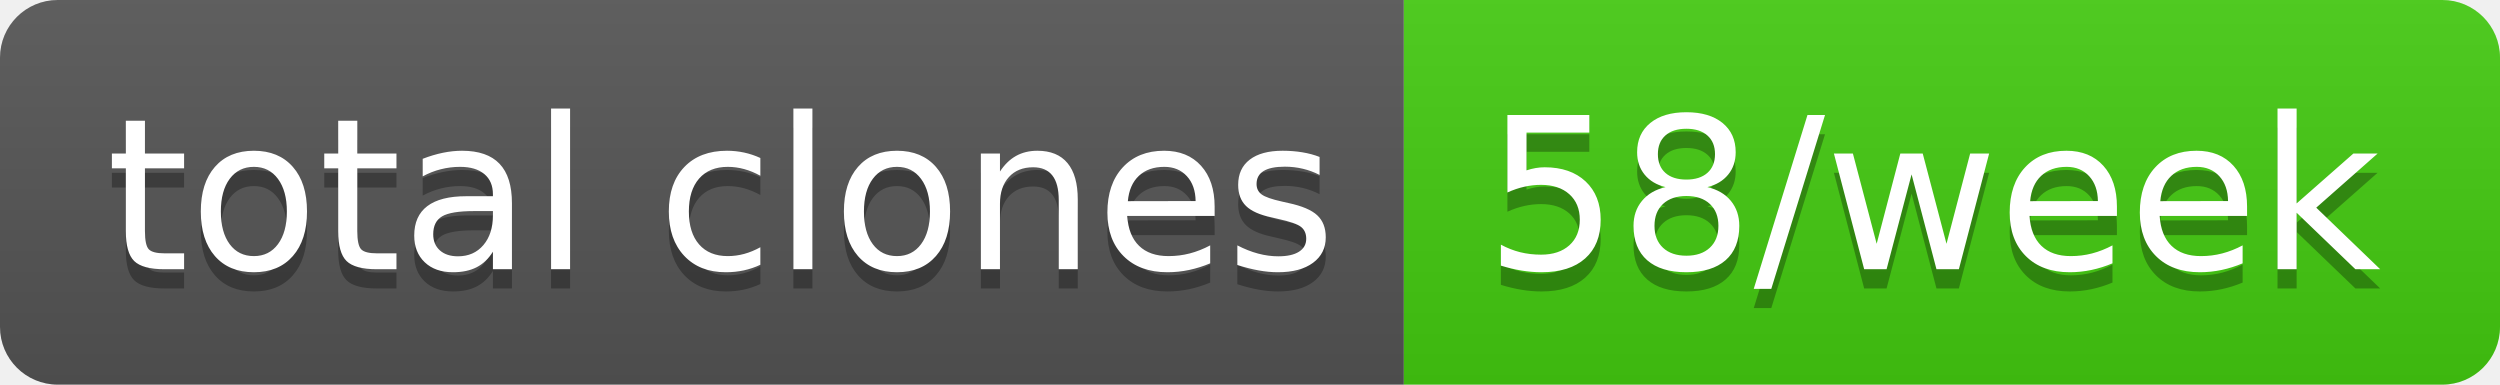
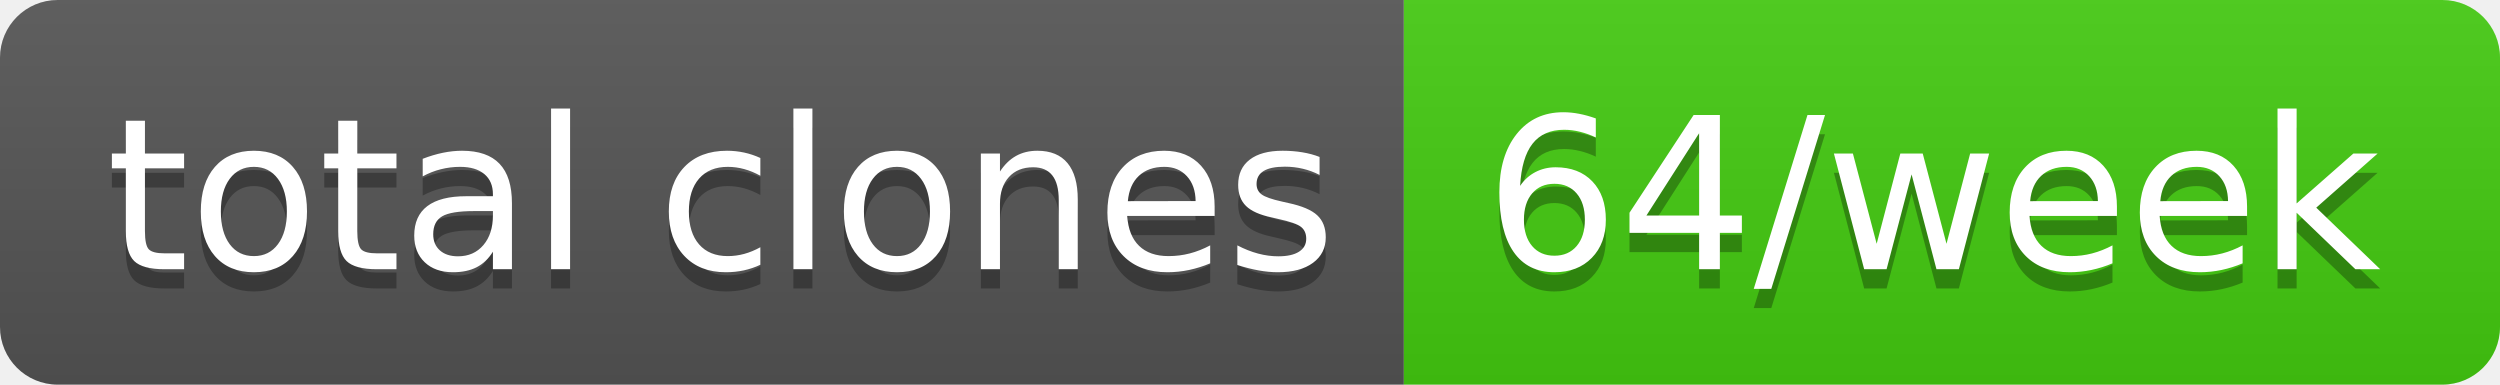
- <svg xmlns="http://www.w3.org/2000/svg" width="130" height="20" role="img" aria-label="total clones: 58/week">
+ <svg xmlns="http://www.w3.org/2000/svg" width="130" height="20" role="img" aria-label="total clones: 64/week">
  <linearGradient id="s" x2="0" y2="100%">
    <stop offset="0" stop-color="#bbb" stop-opacity=".1" />
    <stop offset="1" stop-opacity=".1" />
  </linearGradient>
  <clipPath id="r">
    <rect width="130" height="20" rx="3" fill="#fff" />
  </clipPath>
  <g clip-path="url(#r)">
    <rect width="73" height="20" fill="#555" />
    <rect x="73" width="57" height="20" fill="#4c1" />
    <rect width="130" height="20" fill="url(#s)" />
  </g>
  <g fill="#fff" text-anchor="middle" font-family="Verdana,Geneva,DejaVu Sans,sans-serif" text-rendering="geometricPrecision" font-size="110">
    <text aria-hidden="true" x="375" y="150" fill="#010101" fill-opacity=".3" transform="scale(.1)" textLength="630">total clones</text>
    <text x="375" y="140" transform="scale(.1)" fill="#fff" textLength="630">total clones</text>
-     <text aria-hidden="true" x="1005" y="150" fill="#010101" fill-opacity=".3" transform="scale(.1)" textLength="470">58/week</text>
-     <text x="1005" y="140" transform="scale(.1)" fill="#fff" textLength="470">58/week</text>
+     <text aria-hidden="true" x="1005" y="150" fill="#010101" fill-opacity=".3" transform="scale(.1)" textLength="470">64/week</text>
+     <text x="1005" y="140" transform="scale(.1)" fill="#fff" textLength="470">64/week</text>
  </g>
</svg>
